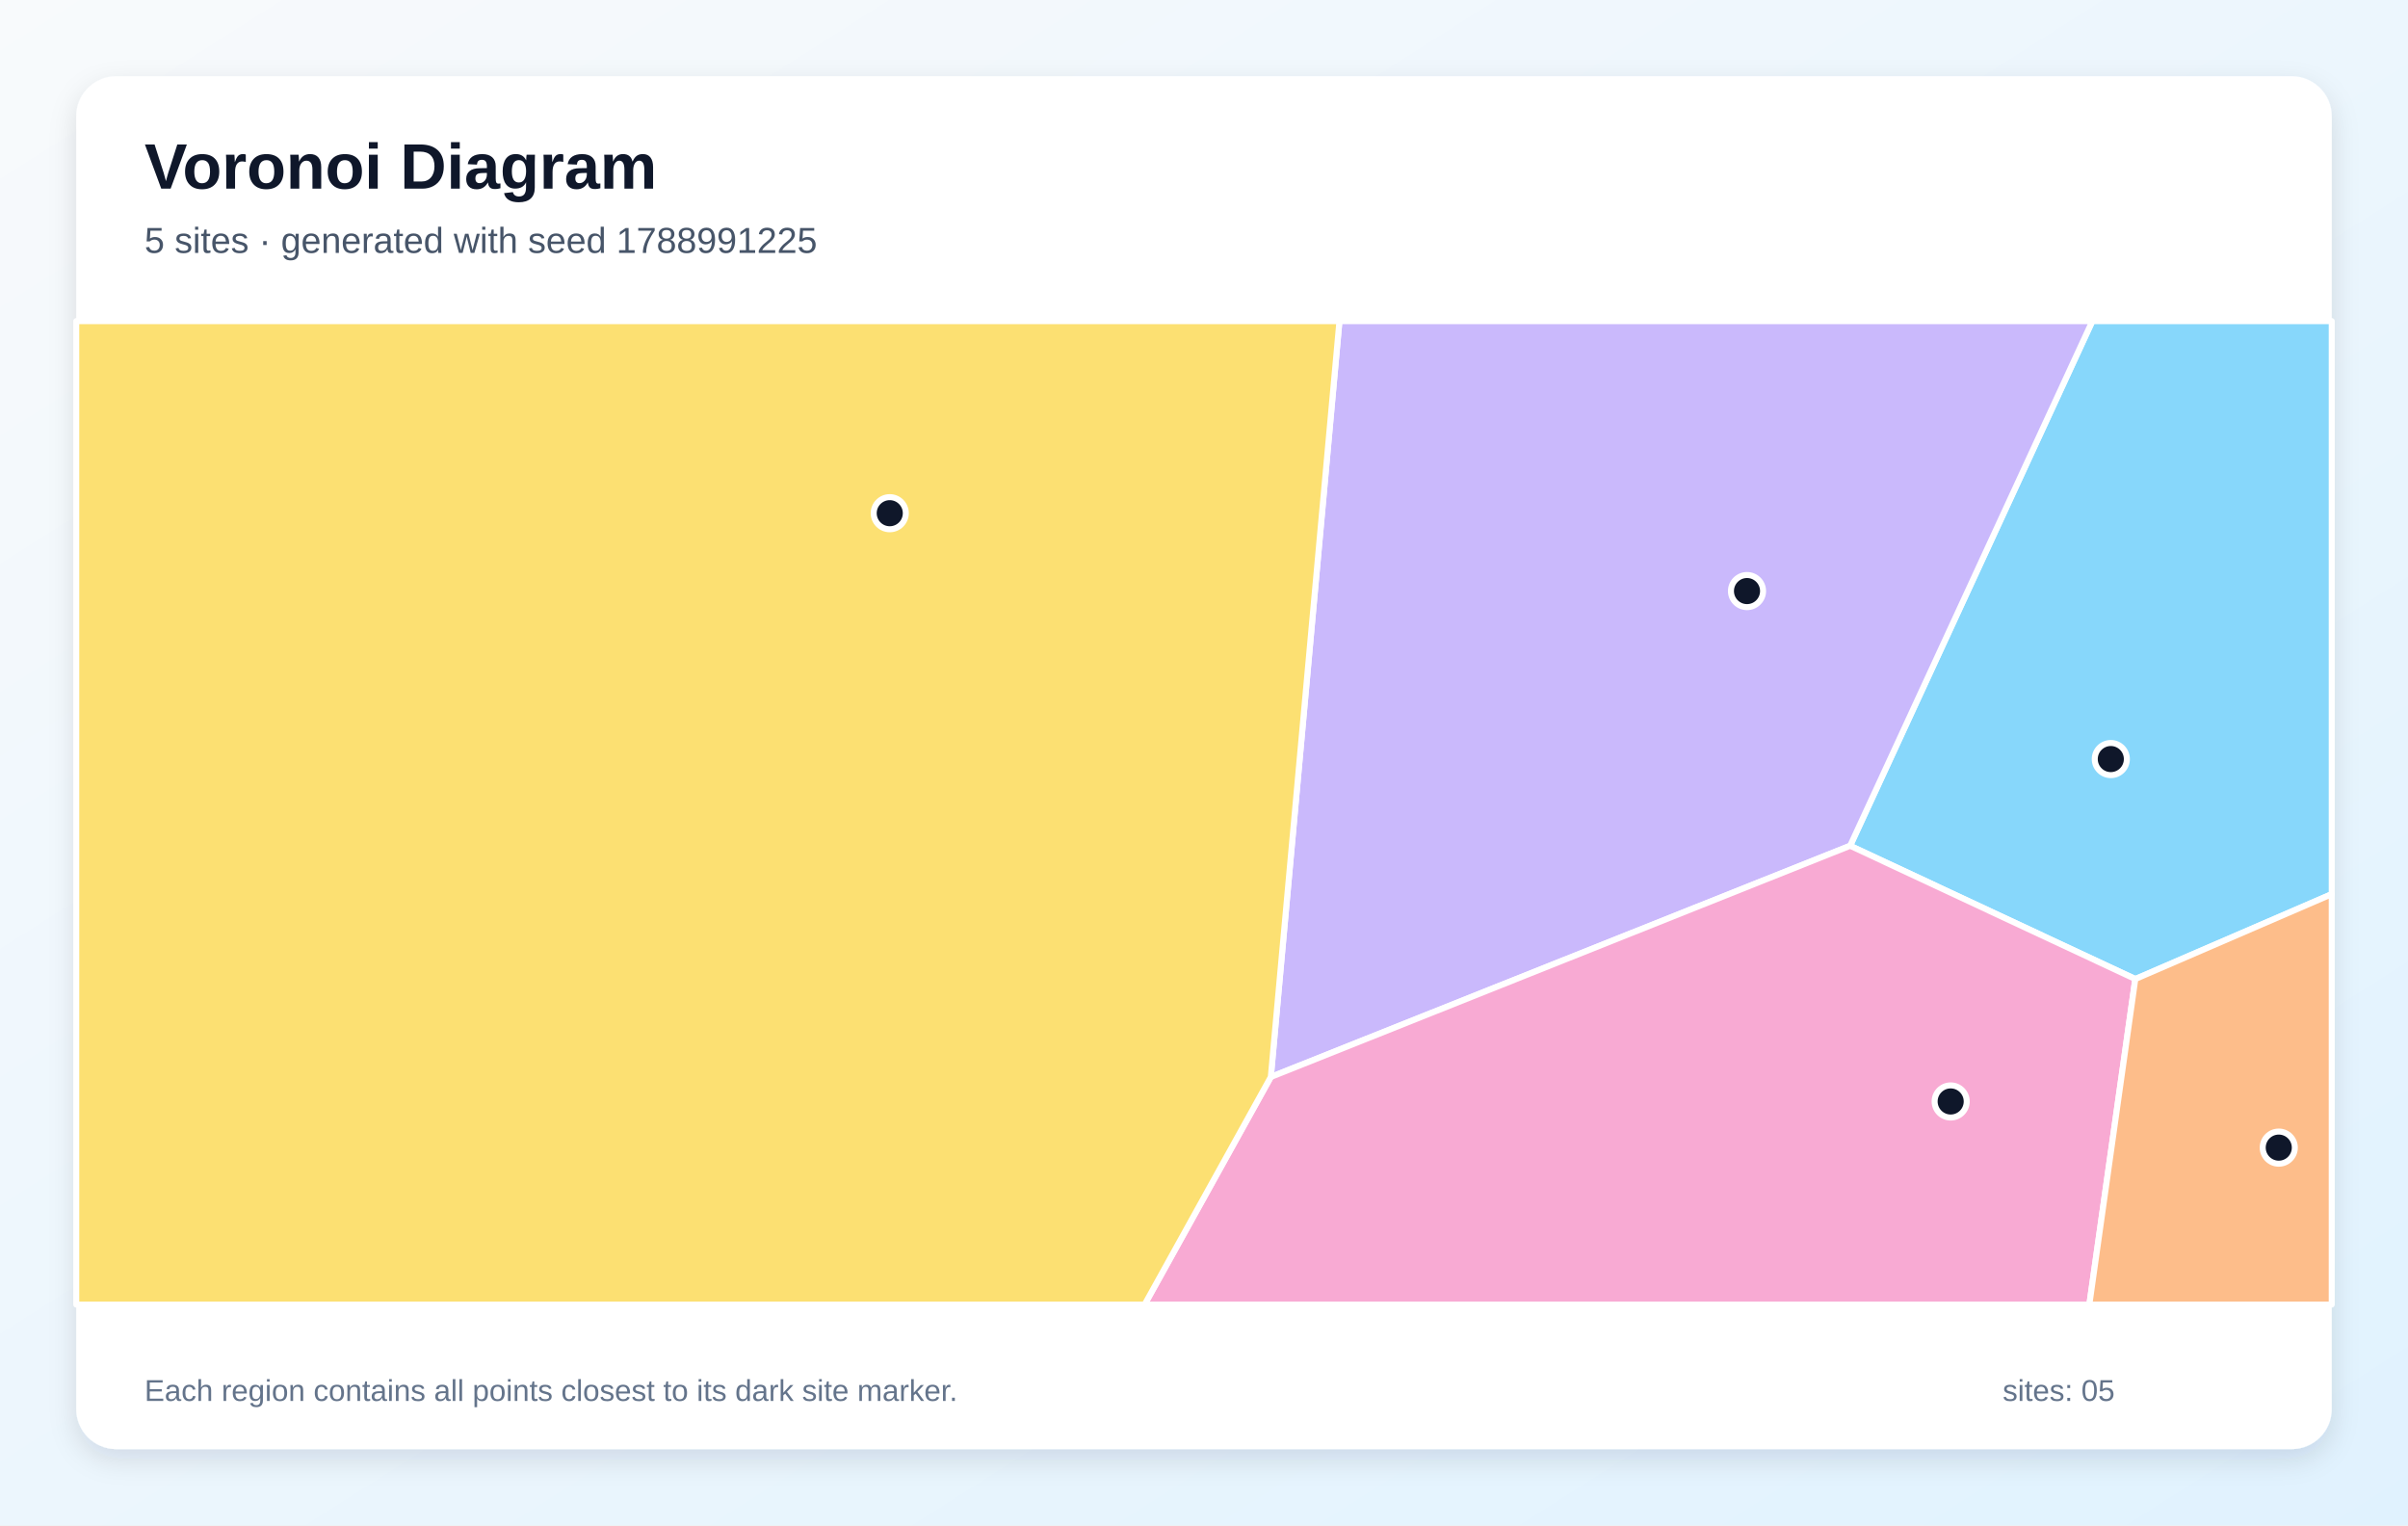
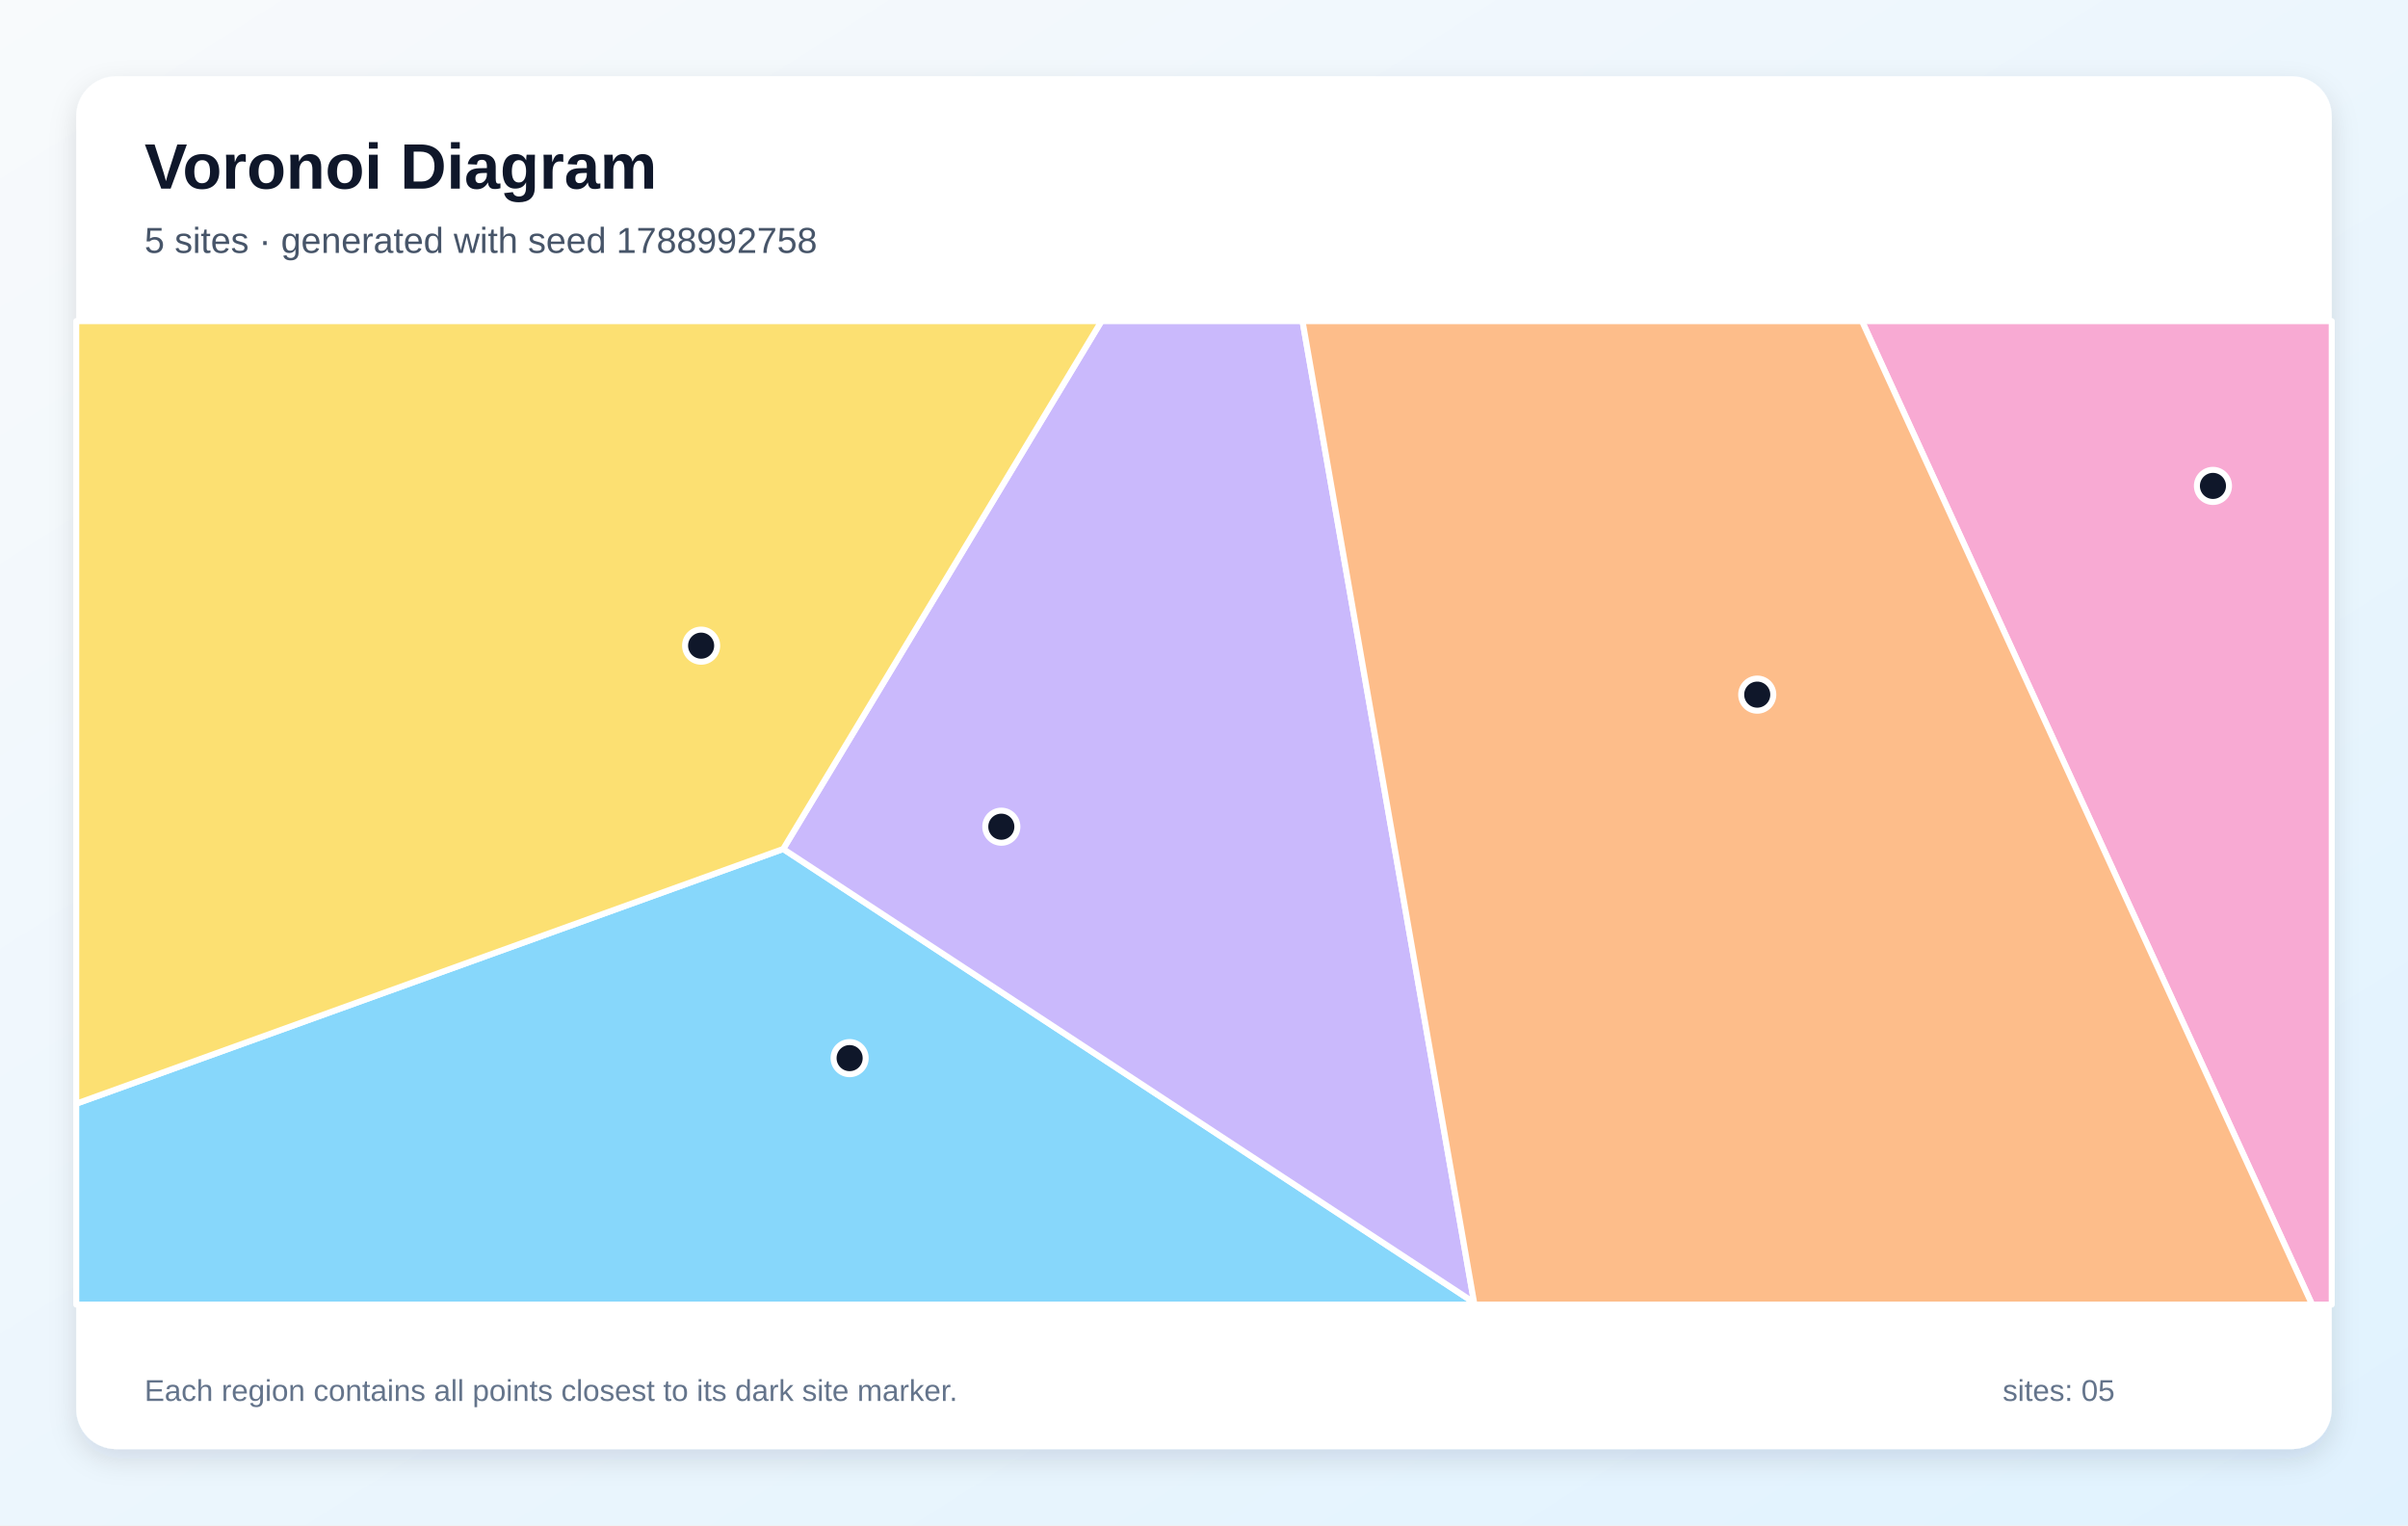
<svg xmlns="http://www.w3.org/2000/svg" width="1200" height="760" viewBox="0 0 1200 760" role="img" aria-labelledby="title description">
  <defs>
    <linearGradient id="background" x1="0" y1="0" x2="1" y2="1">
      <stop stop-color="#F8FAFC" />
      <stop offset="1" stop-color="#E0F2FE" />
    </linearGradient>
    <filter id="shadow" x="-10%" y="-10%" width="120%" height="120%">
      <feDropShadow dx="0" dy="5" stdDeviation="7" flood-color="#0F172A" flood-opacity=".12" />
    </filter>
  </defs>
  <rect width="1200" height="760" fill="url(#background)" />
  <rect x="38" y="38" width="1124" height="684" rx="20" fill="#FFFFFF" filter="url(#shadow)" />
  <g font-family="Arial, sans-serif">
    <text x="72" y="94" font-size="32" font-weight="700" fill="#0F172A">Voronoi Diagram</text>
-     <text x="72" y="126" font-size="18" fill="#475569">5 sites · generated with seed 1788991225</text>
+     <text x="72" y="126" font-size="18" fill="#475569">5 sites · generated with seed 1788992758</text>
  </g>
  <g stroke="#FFFFFF" stroke-width="3" stroke-linejoin="round">
-     <polygon points="1064.1,487.8 922.0,421.4 1042.7,160.0 1162.0,160.0 1162.0,445.5" fill="#38BDF8" fill-opacity="0.60" />
-     <polygon points="667.5,160.0 1042.7,160.0 922.0,421.4 633.3,536.6" fill="#A78BFA" fill-opacity="0.60" />
-     <polygon points="633.3,536.6 922.0,421.4 1064.1,487.8 1041.2,650.0 570.4,650.0" fill="#F472B6" fill-opacity="0.60" />
-     <polygon points="1064.1,487.8 1162.0,445.5 1162.0,650.0 1041.2,650.0" fill="#FB923C" fill-opacity="0.60" />
-     <polygon points="38.0,160.0 667.5,160.0 633.3,536.6 570.4,650.0 38.0,650.0" fill="#FACC15" fill-opacity="0.60" />
+     <polygon points="38.0,549.9 390.3,423.0 734.6,649.0 735.0,650.0 38.0,650.0" fill="#38BDF8" fill-opacity="0.60" />
+     <polygon points="734.6,649.0 390.3,423.0 548.9,160.0 649.1,160.0" fill="#A78BFA" fill-opacity="0.60" />
+     <polygon points="927.9,160.0 1162.0,160.0 1162.0,650.0 1152.2,650.0" fill="#F472B6" fill-opacity="0.60" />
+     <polygon points="734.6,649.0 649.1,160.0 927.9,160.0 1152.2,650.0 735.0,650.0" fill="#FB923C" fill-opacity="0.60" />
+     <polygon points="390.3,423.0 38.0,549.9 38.0,160.0 548.9,160.0" fill="#FACC15" fill-opacity="0.60" />
  </g>
  <g>
-     <circle cx="1051.9" cy="378.2" r="8" fill="#0F172A" stroke="#FFFFFF" stroke-width="3" />
-     <circle cx="870.6" cy="294.5" r="8" fill="#0F172A" stroke="#FFFFFF" stroke-width="3" />
-     <circle cx="972.1" cy="548.8" r="8" fill="#0F172A" stroke="#FFFFFF" stroke-width="3" />
-     <circle cx="1135.6" cy="571.8" r="8" fill="#0F172A" stroke="#FFFFFF" stroke-width="3" />
-     <circle cx="443.4" cy="255.7" r="8" fill="#0F172A" stroke="#FFFFFF" stroke-width="3" />
+     <circle cx="423.4" cy="527.2" r="8" fill="#0F172A" stroke="#FFFFFF" stroke-width="3" />
+     <circle cx="499.0" cy="411.9" r="8" fill="#0F172A" stroke="#FFFFFF" stroke-width="3" />
+     <circle cx="1102.8" cy="242.1" r="8" fill="#0F172A" stroke="#FFFFFF" stroke-width="3" />
+     <circle cx="875.7" cy="346.1" r="8" fill="#0F172A" stroke="#FFFFFF" stroke-width="3" />
+     <circle cx="349.4" cy="321.7" r="8" fill="#0F172A" stroke="#FFFFFF" stroke-width="3" />
  </g>
  <g font-family="Arial, sans-serif" font-size="15" fill="#64748B">
    <text x="72" y="698">Each region contains all points closest to its dark site marker.</text>
    <text x="998" y="698">sites: 05</text>
  </g>
</svg>
